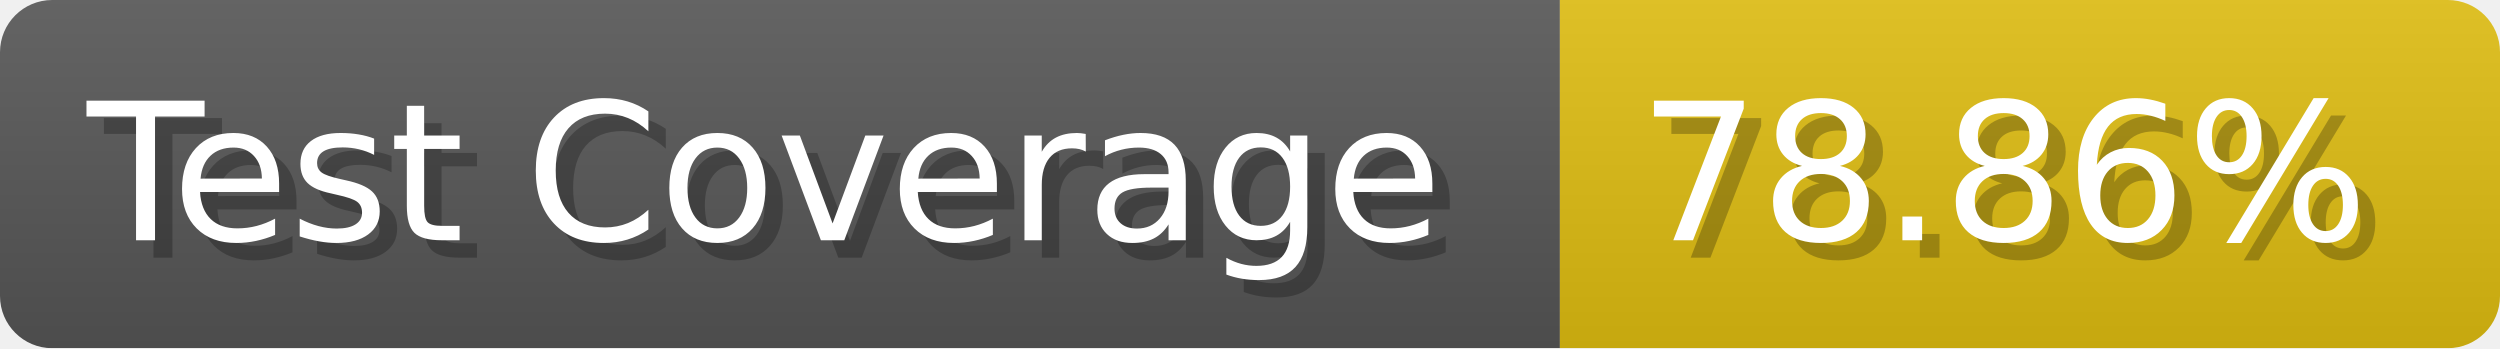
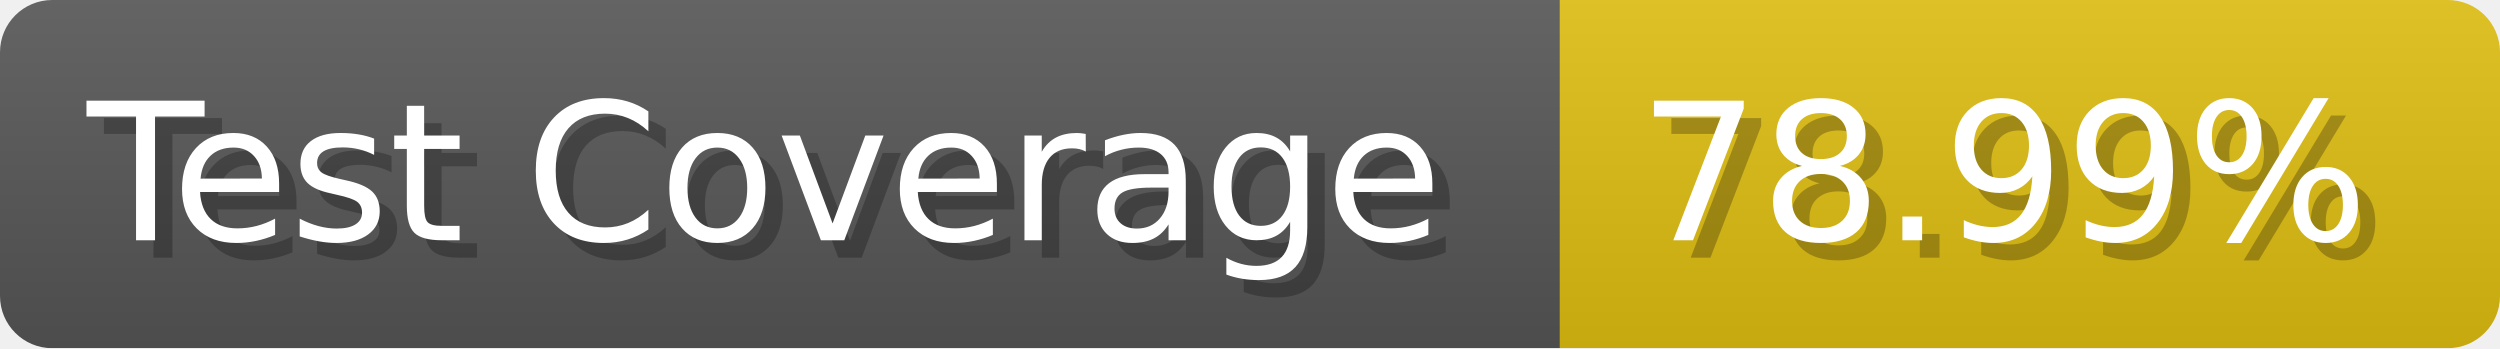
- <svg xmlns="http://www.w3.org/2000/svg" width="143.6" height="20" viewBox="0 0 1436 200" role="img" aria-label="Test Coverage: 78.86%">
+ <svg xmlns="http://www.w3.org/2000/svg" width="143.6" height="20" viewBox="0 0 1436 200" role="img" aria-label="Test Coverage: 78.99%">
  <linearGradient id="a" x2="0" y2="100%">
    <stop offset="0" stop-opacity=".1" stop-color="#EEE" />
    <stop offset="1" stop-opacity=".1" />
  </linearGradient>
  <mask id="m">
    <rect width="1436" height="200" rx="30" fill="#FFF" />
  </mask>
  <g mask="url(#m)">
    <rect width="896" height="200" fill="#555" />
    <rect width="540" height="200" fill="#DB1" x="896" />
    <rect width="1436" height="200" fill="url(#a)" />
  </g>
  <g aria-hidden="true" fill="#fff" text-anchor="start" font-family="Verdana,DejaVu Sans,sans-serif" font-size="110">
    <text x="60" y="148" textLength="796" fill="#000" opacity="0.25">Test Coverage</text>
    <text x="50" y="138" textLength="796">Test Coverage</text>
-     <text x="951" y="148" textLength="440" fill="#000" opacity="0.25">78.86%</text>
-     <text x="941" y="138" textLength="440">78.86%</text>
+     <text x="951" y="148" textLength="440" fill="#000" opacity="0.25">78.99%</text>
+     <text x="941" y="138" textLength="440">78.99%</text>
  </g>
</svg>
